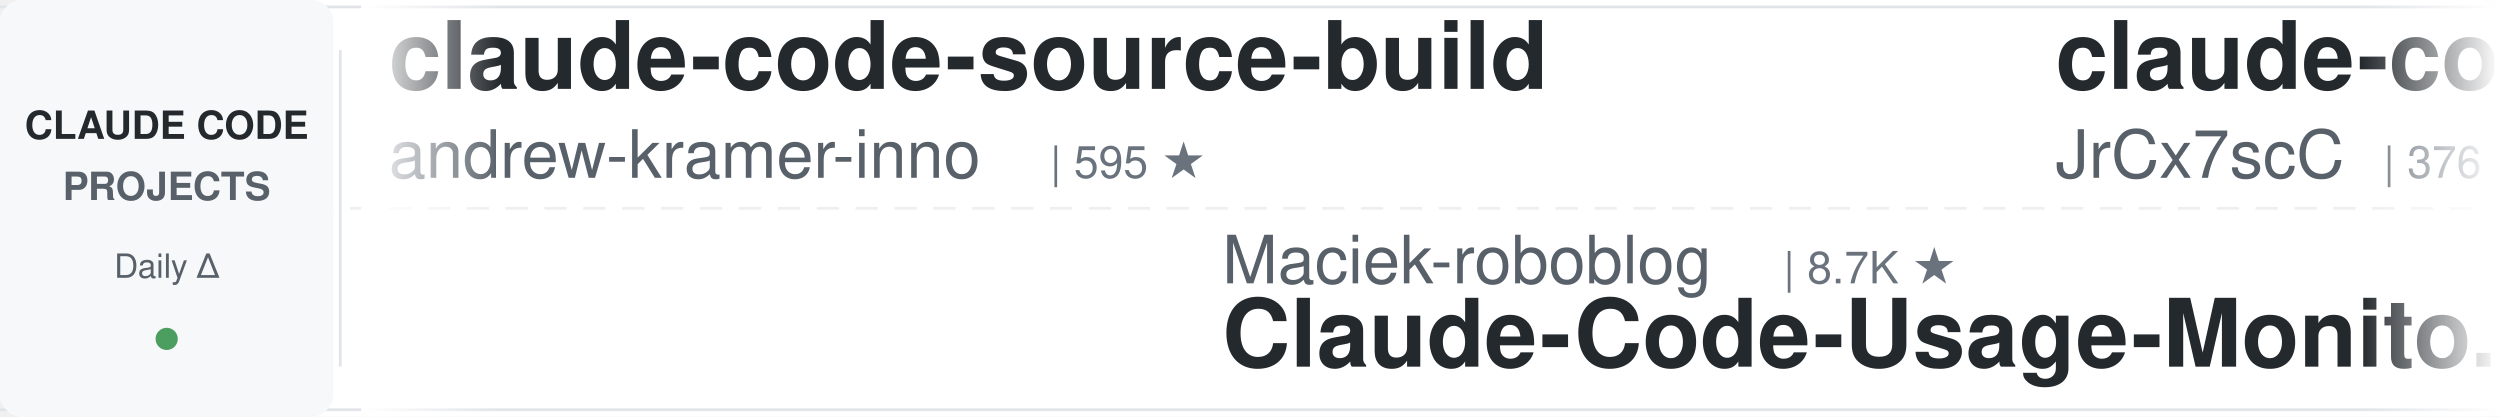
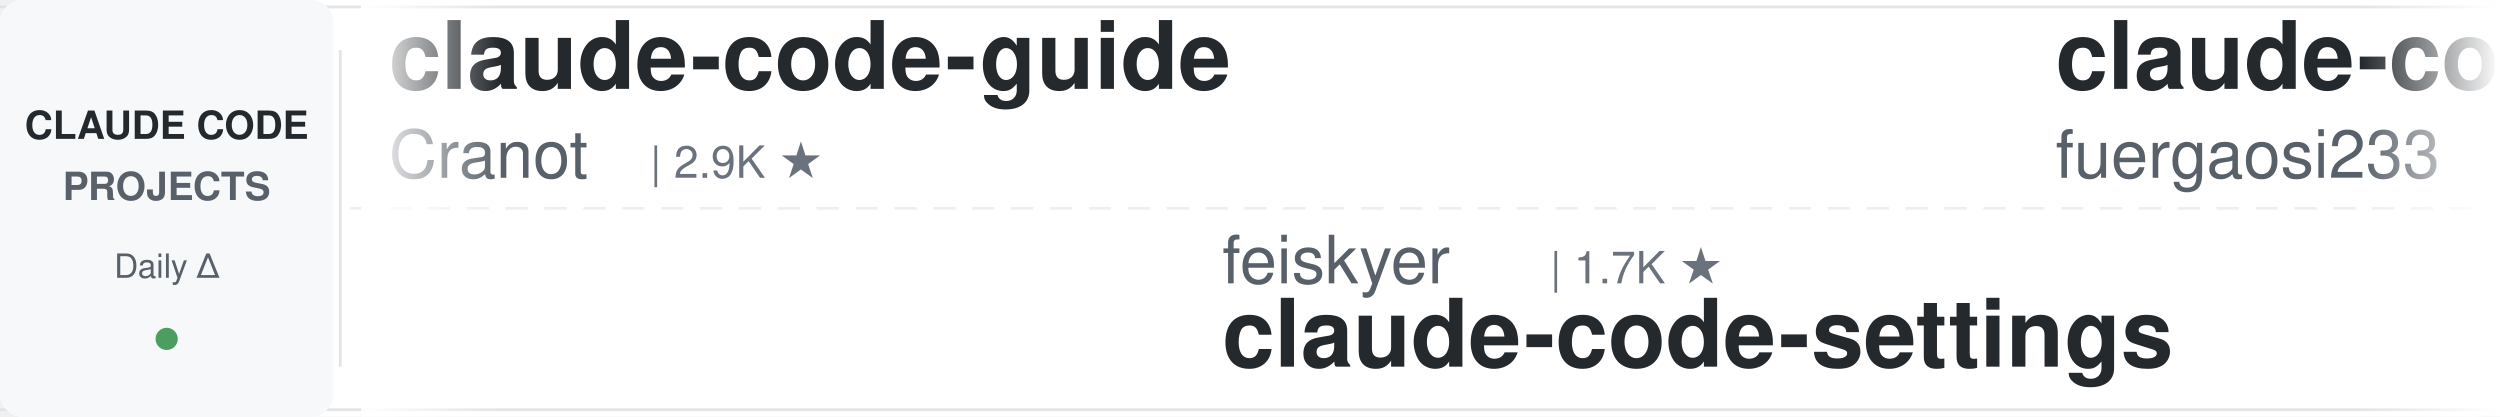
<svg xmlns="http://www.w3.org/2000/svg" width="900" height="150">
  <defs>
    <linearGradient id="leftFade" x1="0%" y1="0%" x2="100%" y2="0%">
      <stop offset="0%" style="stop-color:#ffffff;stop-opacity:1" />
      <stop offset="100%" style="stop-color:#ffffff;stop-opacity:0" />
    </linearGradient>
    <linearGradient id="rightFade" x1="0%" y1="0%" x2="100%" y2="0%">
      <stop offset="0%" style="stop-color:#ffffff;stop-opacity:0" />
      <stop offset="100%" style="stop-color:#ffffff;stop-opacity:1" />
    </linearGradient>
  </defs>
  <rect width="900" height="150" fill="#ffffff" rx="8" />
  <rect x="0" y="2" width="900" height="1" fill="#e1e4e8" />
  <rect x="0" y="147" width="900" height="1" fill="#e1e4e8" />
  <line x1="0" y1="75" x2="900" y2="75" stroke="#e1e4e8" stroke-width="1" stroke-dasharray="8 6" opacity="0.6" />
  <rect x="0" y="0" width="120" height="150" fill="#f6f8fa" rx="8" />
  <text x="60" y="50" font-family="-apple-system, BlinkMacSystemFont, 'Segoe UI', Helvetica, Arial, sans-serif" font-size="14" font-weight="600" fill="#24292e" text-anchor="middle">CLAUDE CODE</text>
  <text x="60" y="72" font-family="-apple-system, BlinkMacSystemFont, 'Segoe UI', Helvetica, Arial, sans-serif" font-size="14" font-weight="600" fill="#586069" text-anchor="middle">PROJECTS</text>
  <text x="60" y="100" font-family="-apple-system, BlinkMacSystemFont, 'Segoe UI', Helvetica, Arial, sans-serif" font-size="12" font-weight="500" fill="#586069" text-anchor="middle">Daily Δ</text>
  <circle cx="60" cy="122" r="4" fill="#22863a" opacity="0.8" />
  <rect x="122" y="18" width="1" height="114" fill="#e1e4e8" />
  <clipPath id="tickerClip">
    <rect x="130" y="0" width="770" height="150" />
  </clipPath>
  <g clip-path="url(#tickerClip)">
    <g id="tickerItems">
      <animateTransform attributeName="transform" attributeType="XML" type="translate" from="0 0" to="-3000 0" dur="54s" repeatCount="indefinite" />
      <g transform="translate(0, 0)">
-         <text x="140" y="32" font-family="-apple-system, BlinkMacSystemFont, 'Segoe UI', Helvetica, Arial, sans-serif" font-size="34" font-weight="600" fill="#24292e">claude-code-source-build</text>
-         <text x="140" y="64" font-family="-apple-system, BlinkMacSystemFont, 'Segoe UI', Helvetica, Arial, sans-serif" font-size="24" font-weight="400" fill="#586069">andrew-kramer-inno</text>
-         <text x="378" y="64" font-family="-apple-system, BlinkMacSystemFont, 'Segoe UI', Helvetica, Arial, sans-serif" font-size="16" font-weight="500" fill="#6a737d">| 595 ★</text>
+         <text x="140" y="32" font-family="-apple-system, BlinkMacSystemFont, 'Segoe UI', Helvetica, Arial, sans-serif" font-size="34" font-weight="600" fill="#24292e">claude-code-guide</text>
+         <text x="140" y="64" font-family="-apple-system, BlinkMacSystemFont, 'Segoe UI', Helvetica, Arial, sans-serif" font-size="24" font-weight="400" fill="#586069">Cranot</text>
+         <text x="234" y="64" font-family="-apple-system, BlinkMacSystemFont, 'Segoe UI', Helvetica, Arial, sans-serif" font-size="16" font-weight="500" fill="#6a737d">| 2.9K ★</text>
      </g>
      <g transform="translate(300, 0)">
-         <text x="140" y="102" font-family="-apple-system, BlinkMacSystemFont, 'Segoe UI', Helvetica, Arial, sans-serif" font-size="24" font-weight="400" fill="#586069">Maciek-roboblog</text>
-         <text x="342" y="102" font-family="-apple-system, BlinkMacSystemFont, 'Segoe UI', Helvetica, Arial, sans-serif" font-size="16" font-weight="500" fill="#6a737d">| 8.7K ★</text>
-         <text x="140" y="132" font-family="-apple-system, BlinkMacSystemFont, 'Segoe UI', Helvetica, Arial, sans-serif" font-size="34" font-weight="600" fill="#24292e">Claude-Code-Usage-Monito...</text>
+         <text x="140" y="102" font-family="-apple-system, BlinkMacSystemFont, 'Segoe UI', Helvetica, Arial, sans-serif" font-size="24" font-weight="400" fill="#586069">feiskyer</text>
+         <text x="258" y="102" font-family="-apple-system, BlinkMacSystemFont, 'Segoe UI', Helvetica, Arial, sans-serif" font-size="16" font-weight="500" fill="#6a737d">| 1.7K ★</text>
+         <text x="140" y="132" font-family="-apple-system, BlinkMacSystemFont, 'Segoe UI', Helvetica, Arial, sans-serif" font-size="34" font-weight="600" fill="#24292e">claude-code-settings</text>
      </g>
      <g transform="translate(600, 0)">
-         <text x="140" y="32" font-family="-apple-system, BlinkMacSystemFont, 'Segoe UI', Helvetica, Arial, sans-serif" font-size="34" font-weight="600" fill="#24292e">claude-code-source</text>
-         <text x="140" y="64" font-family="-apple-system, BlinkMacSystemFont, 'Segoe UI', Helvetica, Arial, sans-serif" font-size="24" font-weight="400" fill="#586069">JrCx7scC</text>
-         <text x="258" y="64" font-family="-apple-system, BlinkMacSystemFont, 'Segoe UI', Helvetica, Arial, sans-serif" font-size="16" font-weight="500" fill="#6a737d">| 376 ★</text>
+         <text x="140" y="32" font-family="-apple-system, BlinkMacSystemFont, 'Segoe UI', Helvetica, Arial, sans-serif" font-size="34" font-weight="600" fill="#24292e">claude-code-proxy</text>
+         <text x="140" y="64" font-family="-apple-system, BlinkMacSystemFont, 'Segoe UI', Helvetica, Arial, sans-serif" font-size="24" font-weight="400" fill="#586069">fuergaosi233</text>
+         <text x="306" y="64" font-family="-apple-system, BlinkMacSystemFont, 'Segoe UI', Helvetica, Arial, sans-serif" font-size="16" font-weight="500" fill="#6a737d">| 2.8K ★</text>
      </g>
      <g transform="translate(900, 0)">
-         <text x="140" y="102" font-family="-apple-system, BlinkMacSystemFont, 'Segoe UI', Helvetica, Arial, sans-serif" font-size="24" font-weight="400" fill="#586069">repowise-dev</text>
-         <text x="306" y="102" font-family="-apple-system, BlinkMacSystemFont, 'Segoe UI', Helvetica, Arial, sans-serif" font-size="16" font-weight="500" fill="#6a737d">| 1.2K ★</text>
-         <text x="140" y="132" font-family="-apple-system, BlinkMacSystemFont, 'Segoe UI', Helvetica, Arial, sans-serif" font-size="34" font-weight="600" fill="#24292e">claude-code-prompts</text>
+         <text x="140" y="102" font-family="-apple-system, BlinkMacSystemFont, 'Segoe UI', Helvetica, Arial, sans-serif" font-size="24" font-weight="400" fill="#586069">jqueryscript</text>
+         <text x="306" y="102" font-family="-apple-system, BlinkMacSystemFont, 'Segoe UI', Helvetica, Arial, sans-serif" font-size="16" font-weight="500" fill="#6a737d">| 517 ★</text>
+         <text x="140" y="132" font-family="-apple-system, BlinkMacSystemFont, 'Segoe UI', Helvetica, Arial, sans-serif" font-size="34" font-weight="600" fill="#24292e">awesome-claude-code</text>
      </g>
      <g transform="translate(1200, 0)">
-         <text x="140" y="32" font-family="-apple-system, BlinkMacSystemFont, 'Segoe UI', Helvetica, Arial, sans-serif" font-size="34" font-weight="600" fill="#24292e">claude-code-proxy</text>
-         <text x="140" y="64" font-family="-apple-system, BlinkMacSystemFont, 'Segoe UI', Helvetica, Arial, sans-serif" font-size="24" font-weight="400" fill="#586069">1rgs</text>
-         <text x="210" y="64" font-family="-apple-system, BlinkMacSystemFont, 'Segoe UI', Helvetica, Arial, sans-serif" font-size="16" font-weight="500" fill="#6a737d">| 3.8K ★</text>
+         <text x="140" y="32" font-family="-apple-system, BlinkMacSystemFont, 'Segoe UI', Helvetica, Arial, sans-serif" font-size="34" font-weight="600" fill="#24292e">free-claude-code</text>
+         <text x="140" y="64" font-family="-apple-system, BlinkMacSystemFont, 'Segoe UI', Helvetica, Arial, sans-serif" font-size="24" font-weight="400" fill="#586069">Alishahryar1</text>
+         <text x="306" y="64" font-family="-apple-system, BlinkMacSystemFont, 'Segoe UI', Helvetica, Arial, sans-serif" font-size="16" font-weight="500" fill="#6a737d">| 56.0K ★</text>
      </g>
      <g transform="translate(1500, 0)">
-         <text x="140" y="102" font-family="-apple-system, BlinkMacSystemFont, 'Segoe UI', Helvetica, Arial, sans-serif" font-size="24" font-weight="400" fill="#586069">lintsinghua</text>
-         <text x="294" y="102" font-family="-apple-system, BlinkMacSystemFont, 'Segoe UI', Helvetica, Arial, sans-serif" font-size="16" font-weight="500" fill="#6a737d">| 4.3K ★</text>
-         <text x="140" y="132" font-family="-apple-system, BlinkMacSystemFont, 'Segoe UI', Helvetica, Arial, sans-serif" font-size="34" font-weight="600" fill="#24292e">claude-code-book</text>
+         <text x="140" y="102" font-family="-apple-system, BlinkMacSystemFont, 'Segoe UI', Helvetica, Arial, sans-serif" font-size="24" font-weight="400" fill="#586069">luyao618</text>
+         <text x="258" y="102" font-family="-apple-system, BlinkMacSystemFont, 'Segoe UI', Helvetica, Arial, sans-serif" font-size="16" font-weight="500" fill="#6a737d">| 1.7K ★</text>
+         <text x="140" y="132" font-family="-apple-system, BlinkMacSystemFont, 'Segoe UI', Helvetica, Arial, sans-serif" font-size="34" font-weight="600" fill="#24292e">Claude-Code-Source-Study</text>
      </g>
      <g transform="translate(1800, 0)">
-         <text x="140" y="32" font-family="-apple-system, BlinkMacSystemFont, 'Segoe UI', Helvetica, Arial, sans-serif" font-size="34" font-weight="600" fill="#24292e">everything-claude-code</text>
-         <text x="140" y="64" font-family="-apple-system, BlinkMacSystemFont, 'Segoe UI', Helvetica, Arial, sans-serif" font-size="24" font-weight="400" fill="#586069">WorldFlowAI</text>
-         <text x="294" y="64" font-family="-apple-system, BlinkMacSystemFont, 'Segoe UI', Helvetica, Arial, sans-serif" font-size="16" font-weight="500" fill="#6a737d">| 3.6K ★</text>
+         <text x="140" y="32" font-family="-apple-system, BlinkMacSystemFont, 'Segoe UI', Helvetica, Arial, sans-serif" font-size="34" font-weight="600" fill="#24292e">claude-code-templates</text>
+         <text x="140" y="64" font-family="-apple-system, BlinkMacSystemFont, 'Segoe UI', Helvetica, Arial, sans-serif" font-size="24" font-weight="400" fill="#586069">davila7</text>
+         <text x="246" y="64" font-family="-apple-system, BlinkMacSystemFont, 'Segoe UI', Helvetica, Arial, sans-serif" font-size="16" font-weight="500" fill="#6a737d">| 32.0K ★</text>
      </g>
      <g transform="translate(2100, 0)">
-         <text x="140" y="102" font-family="-apple-system, BlinkMacSystemFont, 'Segoe UI', Helvetica, Arial, sans-serif" font-size="24" font-weight="400" fill="#586069">centminmod</text>
-         <text x="282" y="102" font-family="-apple-system, BlinkMacSystemFont, 'Segoe UI', Helvetica, Arial, sans-serif" font-size="16" font-weight="500" fill="#6a737d">| 2.6K ★</text>
-         <text x="140" y="132" font-family="-apple-system, BlinkMacSystemFont, 'Segoe UI', Helvetica, Arial, sans-serif" font-size="34" font-weight="600" fill="#24292e">my-claude-code-setup</text>
+         <text x="140" y="102" font-family="-apple-system, BlinkMacSystemFont, 'Segoe UI', Helvetica, Arial, sans-serif" font-size="24" font-weight="400" fill="#586069">ChrisWiles</text>
+         <text x="282" y="102" font-family="-apple-system, BlinkMacSystemFont, 'Segoe UI', Helvetica, Arial, sans-serif" font-size="16" font-weight="500" fill="#6a737d">| 6.1K ★</text>
+         <text x="140" y="132" font-family="-apple-system, BlinkMacSystemFont, 'Segoe UI', Helvetica, Arial, sans-serif" font-size="34" font-weight="600" fill="#24292e">claude-code-showcase</text>
      </g>
      <g transform="translate(2400, 0)">
-         <text x="140" y="32" font-family="-apple-system, BlinkMacSystemFont, 'Segoe UI', Helvetica, Arial, sans-serif" font-size="34" font-weight="600" fill="#24292e">andrej-karpathy-skills</text>
-         <text x="140" y="64" font-family="-apple-system, BlinkMacSystemFont, 'Segoe UI', Helvetica, Arial, sans-serif" font-size="24" font-weight="400" fill="#586069">multica-ai</text>
-         <text x="282" y="64" font-family="-apple-system, BlinkMacSystemFont, 'Segoe UI', Helvetica, Arial, sans-serif" font-size="16" font-weight="500" fill="#6a737d">| 215.5K ★</text>
+         <text x="140" y="32" font-family="-apple-system, BlinkMacSystemFont, 'Segoe UI', Helvetica, Arial, sans-serif" font-size="34" font-weight="600" fill="#24292e">awesome-claude-code-tool...</text>
+         <text x="140" y="64" font-family="-apple-system, BlinkMacSystemFont, 'Segoe UI', Helvetica, Arial, sans-serif" font-size="24" font-weight="400" fill="#586069">rohitg00</text>
+         <text x="258" y="64" font-family="-apple-system, BlinkMacSystemFont, 'Segoe UI', Helvetica, Arial, sans-serif" font-size="16" font-weight="500" fill="#6a737d">| 2.7K ★</text>
      </g>
      <g transform="translate(2700, 0)">
-         <text x="140" y="102" font-family="-apple-system, BlinkMacSystemFont, 'Segoe UI', Helvetica, Arial, sans-serif" font-size="24" font-weight="400" fill="#586069">lorryjovens-hub</text>
-         <text x="342" y="102" font-family="-apple-system, BlinkMacSystemFont, 'Segoe UI', Helvetica, Arial, sans-serif" font-size="16" font-weight="500" fill="#6a737d">| 1.7K ★</text>
-         <text x="140" y="132" font-family="-apple-system, BlinkMacSystemFont, 'Segoe UI', Helvetica, Arial, sans-serif" font-size="34" font-weight="600" fill="#24292e">claude-code-rust</text>
+         <text x="140" y="102" font-family="-apple-system, BlinkMacSystemFont, 'Segoe UI', Helvetica, Arial, sans-serif" font-size="24" font-weight="400" fill="#586069">ponponon</text>
+         <text x="258" y="102" font-family="-apple-system, BlinkMacSystemFont, 'Segoe UI', Helvetica, Arial, sans-serif" font-size="16" font-weight="500" fill="#6a737d">| 2.3K ★</text>
+         <text x="140" y="132" font-family="-apple-system, BlinkMacSystemFont, 'Segoe UI', Helvetica, Arial, sans-serif" font-size="34" font-weight="600" fill="#24292e">claude_code_src</text>
      </g>
      <g transform="translate(3000, 0)">
-         <text x="140" y="32" font-family="-apple-system, BlinkMacSystemFont, 'Segoe UI', Helvetica, Arial, sans-serif" font-size="34" font-weight="600" fill="#24292e">claude-code-source-build</text>
-         <text x="140" y="64" font-family="-apple-system, BlinkMacSystemFont, 'Segoe UI', Helvetica, Arial, sans-serif" font-size="24" font-weight="400" fill="#586069">andrew-kramer-inno</text>
-         <text x="378" y="64" font-family="-apple-system, BlinkMacSystemFont, 'Segoe UI', Helvetica, Arial, sans-serif" font-size="16" font-weight="500" fill="#6a737d">| 595 ★</text>
+         <text x="140" y="32" font-family="-apple-system, BlinkMacSystemFont, 'Segoe UI', Helvetica, Arial, sans-serif" font-size="34" font-weight="600" fill="#24292e">claude-code-guide</text>
+         <text x="140" y="64" font-family="-apple-system, BlinkMacSystemFont, 'Segoe UI', Helvetica, Arial, sans-serif" font-size="24" font-weight="400" fill="#586069">Cranot</text>
+         <text x="234" y="64" font-family="-apple-system, BlinkMacSystemFont, 'Segoe UI', Helvetica, Arial, sans-serif" font-size="16" font-weight="500" fill="#6a737d">| 2.9K ★</text>
      </g>
      <g transform="translate(3300, 0)">
-         <text x="140" y="102" font-family="-apple-system, BlinkMacSystemFont, 'Segoe UI', Helvetica, Arial, sans-serif" font-size="24" font-weight="400" fill="#586069">Maciek-roboblog</text>
-         <text x="342" y="102" font-family="-apple-system, BlinkMacSystemFont, 'Segoe UI', Helvetica, Arial, sans-serif" font-size="16" font-weight="500" fill="#6a737d">| 8.7K ★</text>
-         <text x="140" y="132" font-family="-apple-system, BlinkMacSystemFont, 'Segoe UI', Helvetica, Arial, sans-serif" font-size="34" font-weight="600" fill="#24292e">Claude-Code-Usage-Monito...</text>
+         <text x="140" y="102" font-family="-apple-system, BlinkMacSystemFont, 'Segoe UI', Helvetica, Arial, sans-serif" font-size="24" font-weight="400" fill="#586069">feiskyer</text>
+         <text x="258" y="102" font-family="-apple-system, BlinkMacSystemFont, 'Segoe UI', Helvetica, Arial, sans-serif" font-size="16" font-weight="500" fill="#6a737d">| 1.7K ★</text>
+         <text x="140" y="132" font-family="-apple-system, BlinkMacSystemFont, 'Segoe UI', Helvetica, Arial, sans-serif" font-size="34" font-weight="600" fill="#24292e">claude-code-settings</text>
      </g>
      <g transform="translate(3600, 0)">
-         <text x="140" y="32" font-family="-apple-system, BlinkMacSystemFont, 'Segoe UI', Helvetica, Arial, sans-serif" font-size="34" font-weight="600" fill="#24292e">claude-code-source</text>
-         <text x="140" y="64" font-family="-apple-system, BlinkMacSystemFont, 'Segoe UI', Helvetica, Arial, sans-serif" font-size="24" font-weight="400" fill="#586069">JrCx7scC</text>
-         <text x="258" y="64" font-family="-apple-system, BlinkMacSystemFont, 'Segoe UI', Helvetica, Arial, sans-serif" font-size="16" font-weight="500" fill="#6a737d">| 376 ★</text>
+         <text x="140" y="32" font-family="-apple-system, BlinkMacSystemFont, 'Segoe UI', Helvetica, Arial, sans-serif" font-size="34" font-weight="600" fill="#24292e">claude-code-proxy</text>
+         <text x="140" y="64" font-family="-apple-system, BlinkMacSystemFont, 'Segoe UI', Helvetica, Arial, sans-serif" font-size="24" font-weight="400" fill="#586069">fuergaosi233</text>
+         <text x="306" y="64" font-family="-apple-system, BlinkMacSystemFont, 'Segoe UI', Helvetica, Arial, sans-serif" font-size="16" font-weight="500" fill="#6a737d">| 2.8K ★</text>
      </g>
      <g transform="translate(3900, 0)">
-         <text x="140" y="102" font-family="-apple-system, BlinkMacSystemFont, 'Segoe UI', Helvetica, Arial, sans-serif" font-size="24" font-weight="400" fill="#586069">repowise-dev</text>
-         <text x="306" y="102" font-family="-apple-system, BlinkMacSystemFont, 'Segoe UI', Helvetica, Arial, sans-serif" font-size="16" font-weight="500" fill="#6a737d">| 1.2K ★</text>
-         <text x="140" y="132" font-family="-apple-system, BlinkMacSystemFont, 'Segoe UI', Helvetica, Arial, sans-serif" font-size="34" font-weight="600" fill="#24292e">claude-code-prompts</text>
+         <text x="140" y="102" font-family="-apple-system, BlinkMacSystemFont, 'Segoe UI', Helvetica, Arial, sans-serif" font-size="24" font-weight="400" fill="#586069">jqueryscript</text>
+         <text x="306" y="102" font-family="-apple-system, BlinkMacSystemFont, 'Segoe UI', Helvetica, Arial, sans-serif" font-size="16" font-weight="500" fill="#6a737d">| 517 ★</text>
+         <text x="140" y="132" font-family="-apple-system, BlinkMacSystemFont, 'Segoe UI', Helvetica, Arial, sans-serif" font-size="34" font-weight="600" fill="#24292e">awesome-claude-code</text>
      </g>
    </g>
  </g>
  <rect x="130" y="0" width="50" height="150" fill="url(#leftFade)" />
  <rect x="850" y="0" width="50" height="150" fill="url(#rightFade)" />
</svg>
